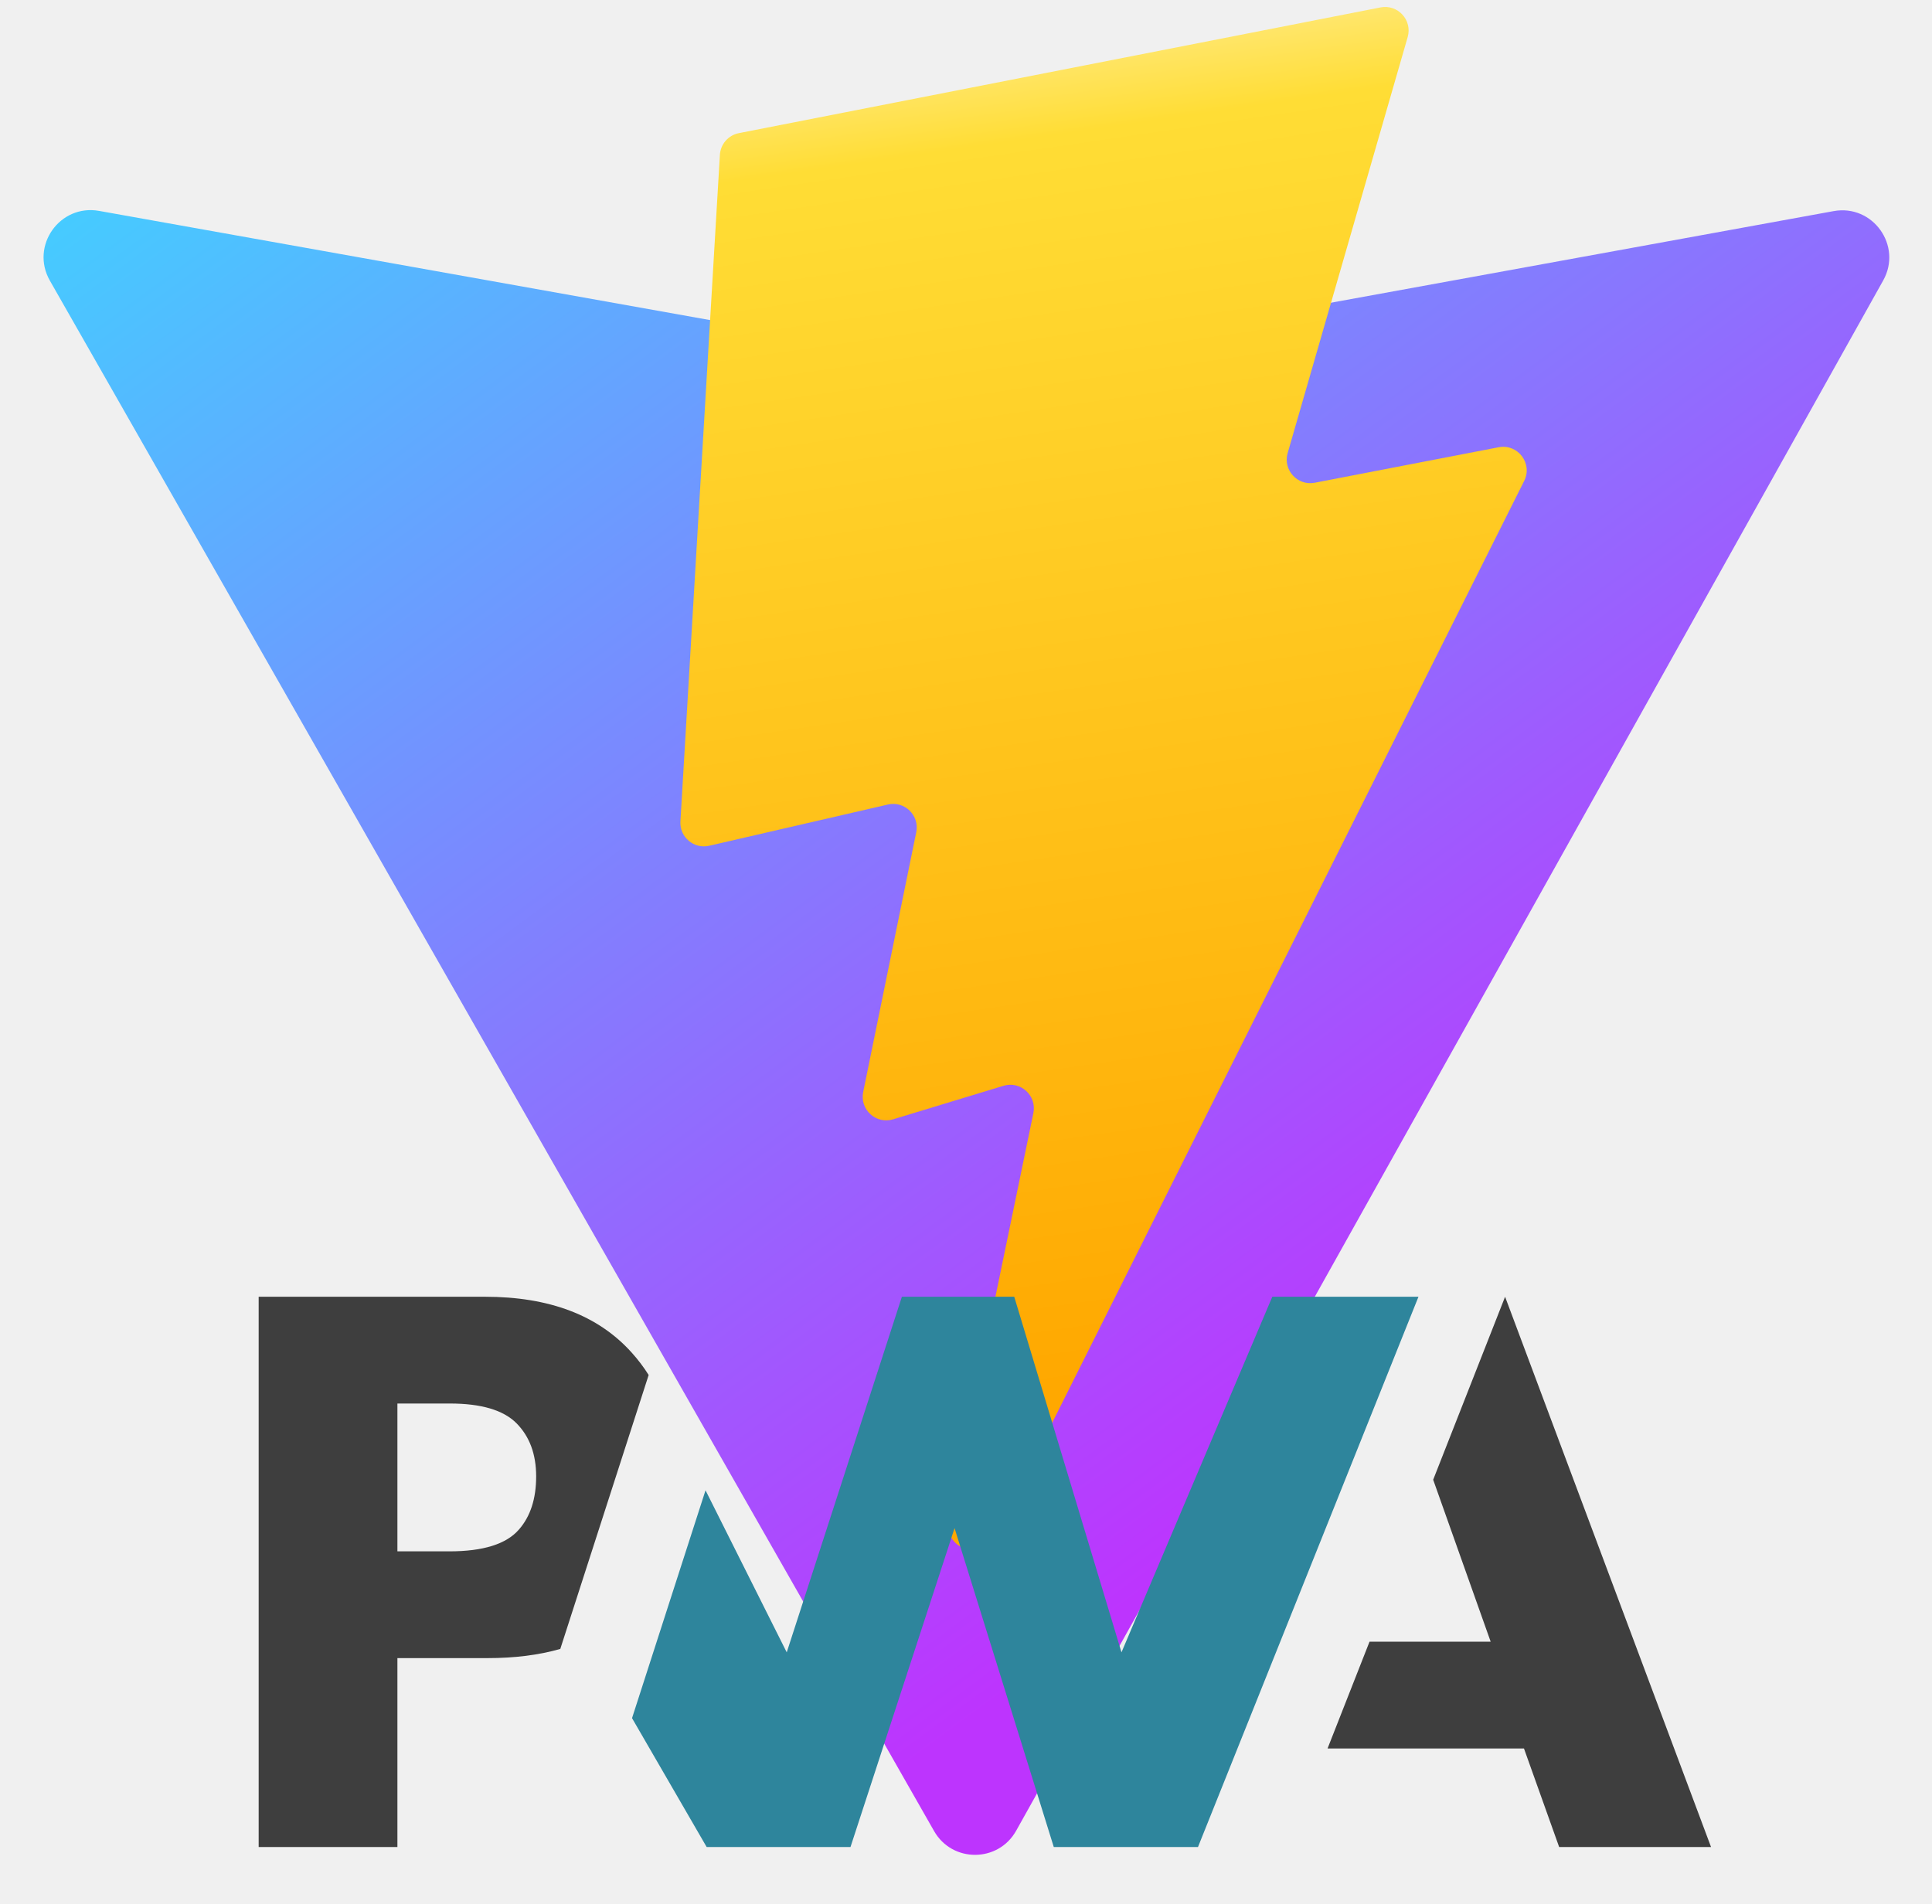
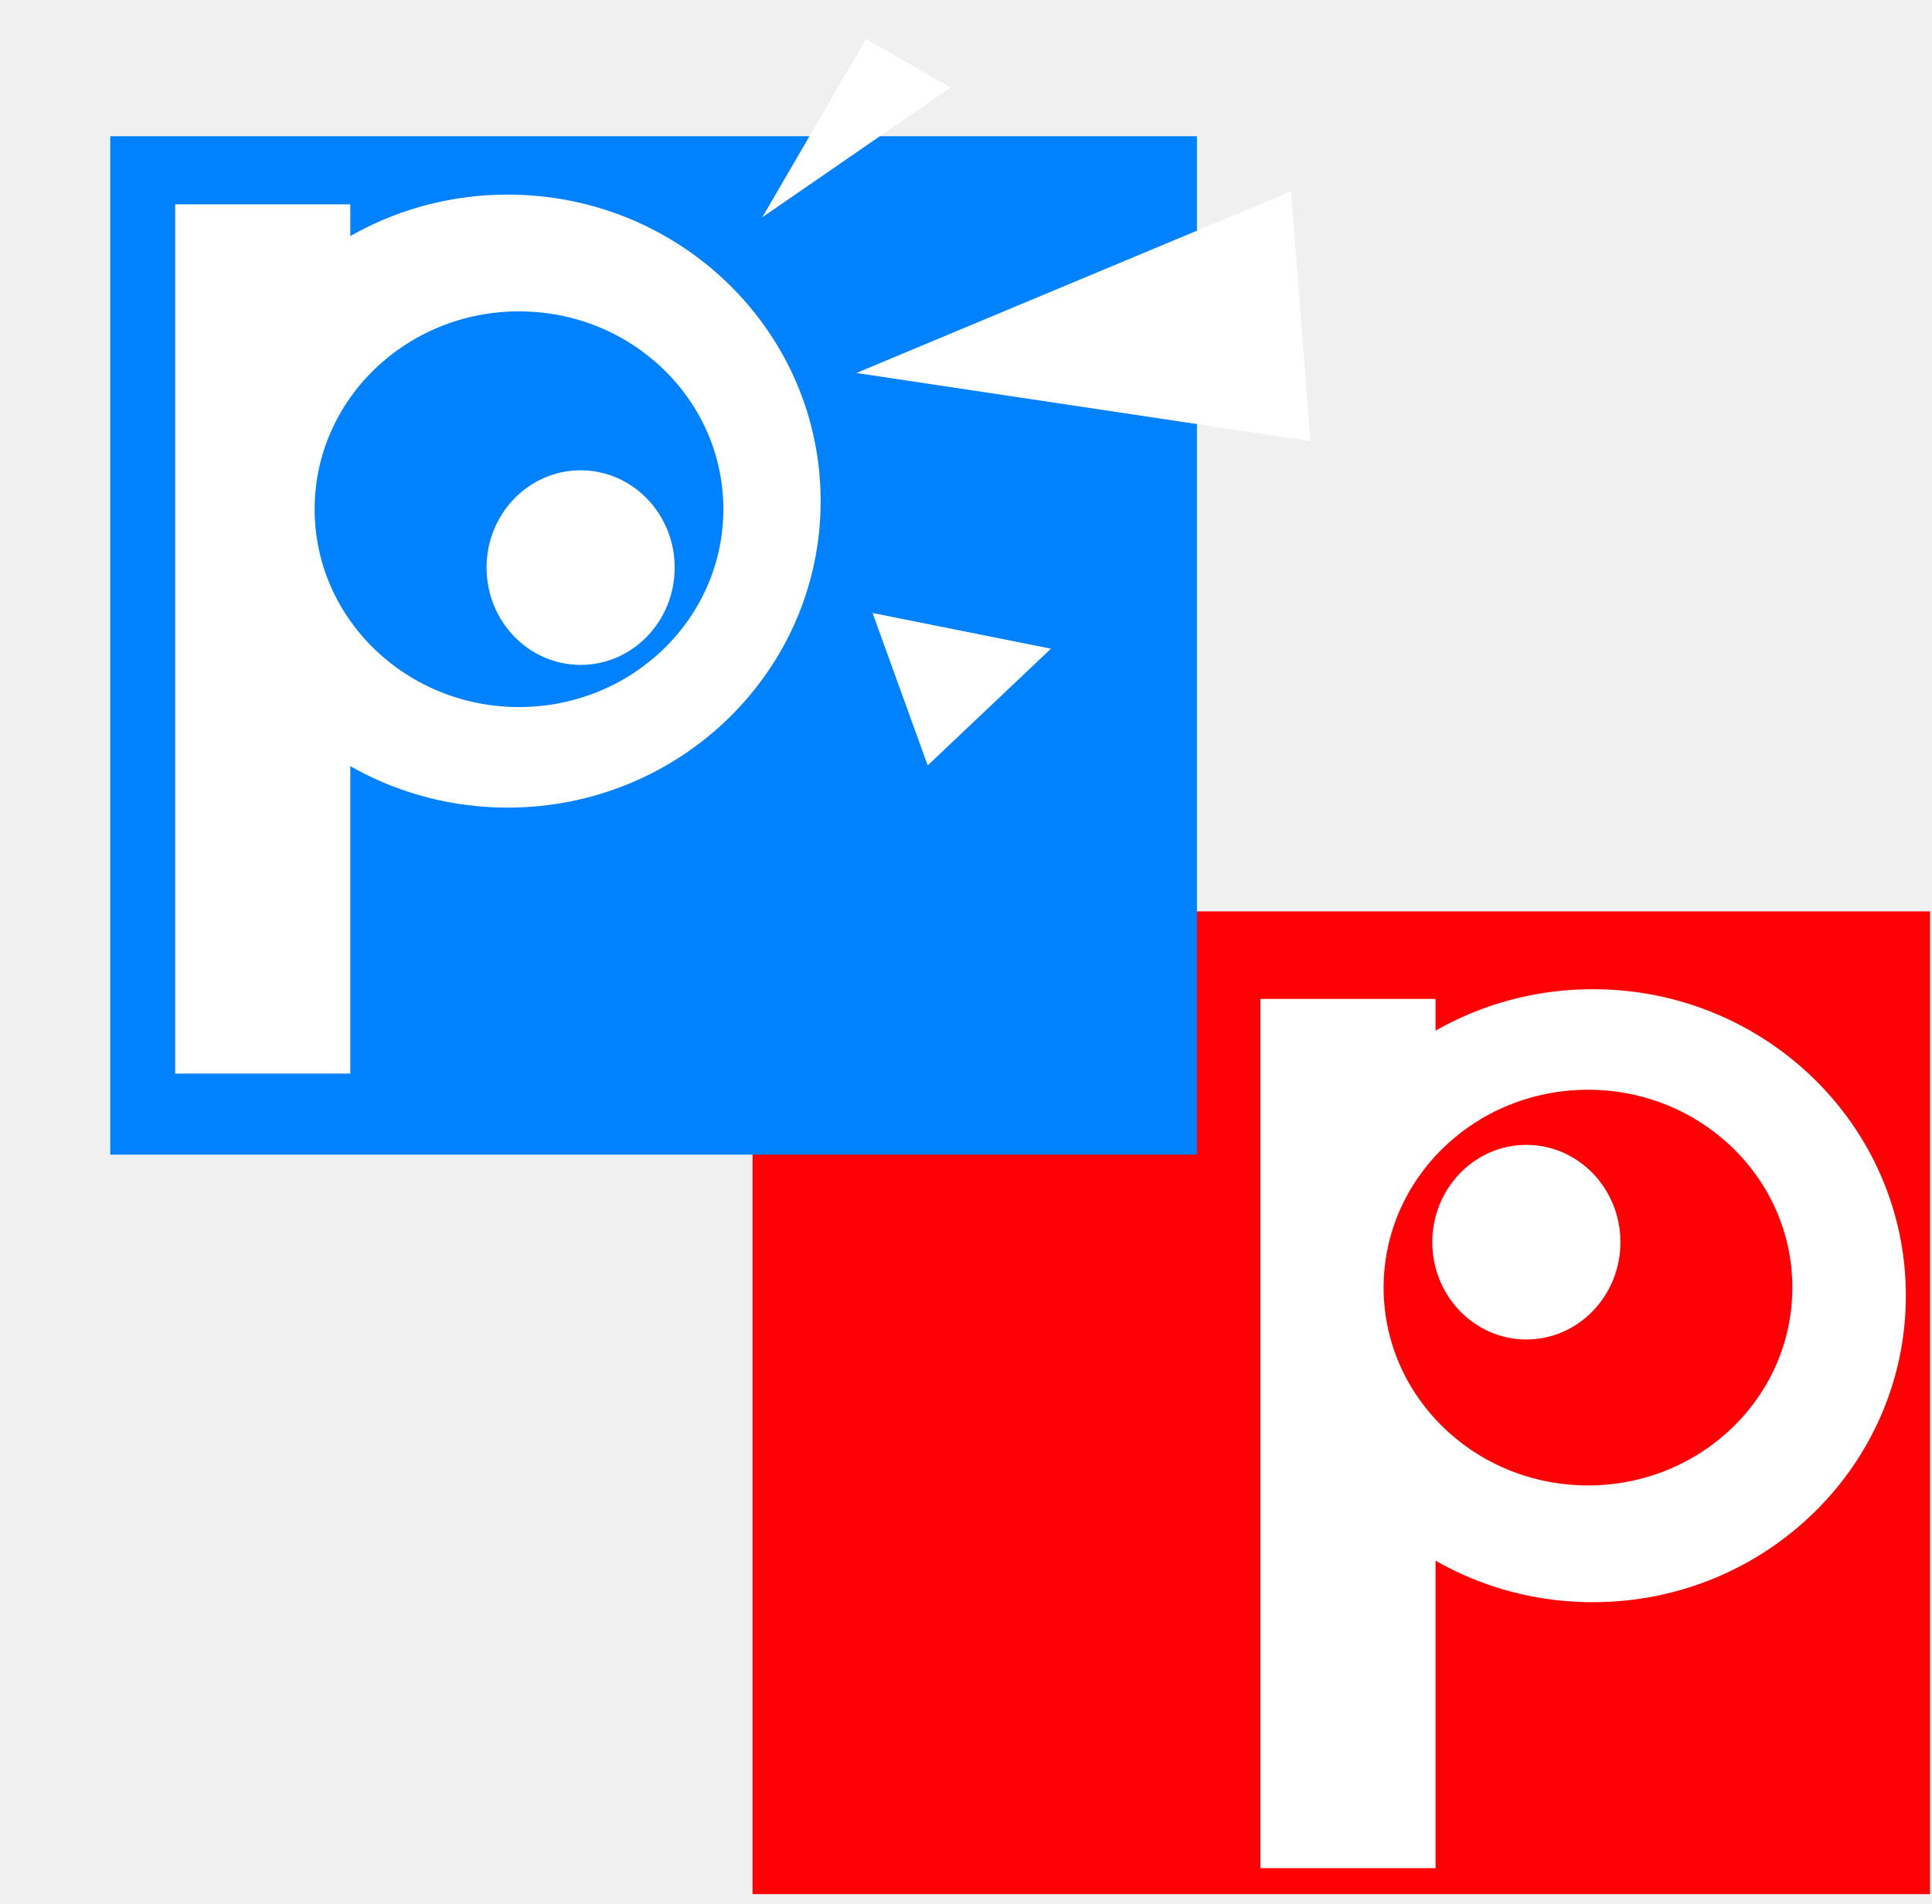
<svg xmlns="http://www.w3.org/2000/svg" width="410" height="404" viewBox="0 0 410 404" fill="none" version="1.1" id="svg20">
-   <path d="M399.641 59.525L215.643 388.545C211.844 395.338 202.084 395.378 198.228 388.618L10.582 59.556C6.381 52.19 12.68 43.267 21.028 44.759L205.223 77.682C206.398 77.892 207.601 77.89 208.776 77.676L389.119 44.806C397.439 43.289 403.768 52.143 399.641 59.525Z" fill="url(#paint0_linear)" id="path2" />
  <defs id="defs18">
    <linearGradient id="paint0_linear" x1="6" y1="33" x2="235" y2="344" gradientUnits="userSpaceOnUse">
      <stop stop-color="#41D1FF" id="stop6" />
      <stop offset="1" stop-color="#BD34FE" id="stop8" />
    </linearGradient>
    <linearGradient id="paint1_linear" x1="194.651" y1="8.818" x2="236.076" y2="292.989" gradientUnits="userSpaceOnUse">
      <stop stop-color="#FFEA83" id="stop11" />
      <stop offset="0.083" stop-color="#FFDD35" id="stop13" />
      <stop offset="1" stop-color="#FFA800" id="stop15" />
    </linearGradient>
  </defs>
-   <path d="M292.965 1.574L156.801 28.255C154.563 28.694 152.906 30.59 152.771 32.866L144.395 174.33C144.198 177.662 147.258 180.248 150.51 179.498L188.42 170.749C191.967 169.931 195.172 173.055 194.443 176.622L183.18 231.775C182.422 235.487 185.907 238.661 189.532 237.56L212.947 230.446C216.577 229.344 220.065 232.527 219.297 236.242L201.398 322.875C200.278 328.294 207.486 331.249 210.492 326.603L212.5 323.5L323.454 102.072C325.312 98.365 322.108 94.137 318.036 94.923L279.014 102.454C275.347 103.161 272.227 99.746 273.262 96.158L298.731 7.867C299.767 4.273 296.636 0.855 292.965 1.574Z" fill="url(#paint1_linear)" id="path4" />
+   <rect style="fill:#ff0004;fill-opacity:1;stroke-width:1.306" id="rect6" width="249.876" height="208.574" x="159.701" y="193.43" />
  <g id="layer1">
-     <g id="g8" transform="matrix(0.1578966,0,0,0.1589033,54.89293,275.2164)">
-       <path fill="#3d3d3d" fill-opacity="1" stroke-width="0.2" stroke-linejoin="round" d="m 1436.62,603.304 56.39,-142.599 h 162.82 L 1578.56,244.39 1675.2,5.28336e-4 1952,734.933 h -204.13 l -47.3,-131.629 z" id="path2-1" style="fill:#3e3e3e;fill-opacity:1" />
-       <path fill="#5a0fc8" fill-opacity="1" stroke-width="0.2" stroke-linejoin="round" d="M 1262.47,734.935 1558.79,0.002 1362.34,0.003 1159.64,474.933 1015.5,0.004 H 864.499 L 709.731,474.933 600.585,258.517 501.812,562.819 602.096,734.935 h 193.331 l 139.857,-425.91 133.346,425.91 z" id="path4-4" style="fill:#2e859c;fill-opacity:1" />
-       <path fill="#3d3d3d" fill-opacity="1" stroke-width="0.2" stroke-linejoin="round" d="m 186.476,482.643 h 121.003 c 36.654,0 69.293,-4.091 97.917,-12.273 l 31.293,-96.408 87.459,-269.446 C 517.484,93.954 509.876,83.967 501.324,74.557 456.419,24.852 390.719,4.06265e-4 304.222,4.06265e-4 H -3.8147e-6 V 734.933 H 186.476 Z M 346.642,169.079 c 17.54,17.653 26.309,41.276 26.309,70.871 0,29.822 -7.713,53.474 -23.138,70.956 -16.91,19.425 -48.047,29.137 -93.409,29.137 H 186.476 V 142.598 h 70.442 c 42.277,0 72.185,8.827 89.724,26.481 z" id="path6" style="fill:#3e3e3e;fill-opacity:1" />
-     </g>
+     <g id="g8" transform="matrix(0.1578966,0,0,0.1589033,54.89293,275.2164)" />
  </g>
+   <rect style="fill:#0082ff;stroke-width:1.065;fill-opacity:1" id="rect1" width="230.602" height="216.146" x="23.404" y="28.911" />
+   <ellipse style="fill:#ffffff;fill-opacity:1;stroke-width:1.352" id="path1" cx="107.729" cy="106.352" rx="66.427" ry="65.05" />
+   <rect style="fill:#ffffff;fill-opacity:1;stroke-width:1.065" id="rect2" width="37.172" height="184.482" x="37.172" y="43.367" />
+   <path style="fill:#ffffff;fill-opacity:1;stroke-width:1.065" d="M 183.793,8.26 161.766,46.12 201.691,18.586 Z" id="path2" />
+   <path style="fill:#ffffff;fill-opacity:1;stroke-width:1.065" d="m 181.728,79.162 92.241,-38.548 4.13,53.004 z" id="path3" />
+   <path style="fill:#ffffff;fill-opacity:1;stroke-width:1.065" d="m 185.17,130.101 37.86,7.572 -26.158,24.781 z" id="path4" />
+   <ellipse style="fill:#0082ff;fill-opacity:1;stroke-width:1.421" id="path5" cx="110.138" cy="108.073" rx="43.367" ry="41.99" />
+   <ellipse style="fill:#ffffff;fill-opacity:1;stroke-width:1.065" id="path6" cx="123.217" cy="120.464" rx="19.963" ry="20.651" />
+   <ellipse style="fill:#ffffff;fill-opacity:1;stroke-width:1.352" id="path1-6" cx="338.029" cy="274.992" rx="66.427" ry="65.05" />
+   <rect style="fill:#ffffff;fill-opacity:1;stroke-width:1.065" id="rect2-7" width="37.172" height="184.482" x="267.472" y="212.006" />
+   <ellipse style="fill:#ff0004;fill-opacity:1;stroke-width:1.421" id="path5-5" cx="336.997" cy="273.271" rx="43.367" ry="41.99" />
+   <ellipse style="fill:#ffffff;fill-opacity:1;stroke-width:1.065" id="path6-3" cx="323.918" cy="263.634" rx="19.963" ry="20.651" />
</svg>
